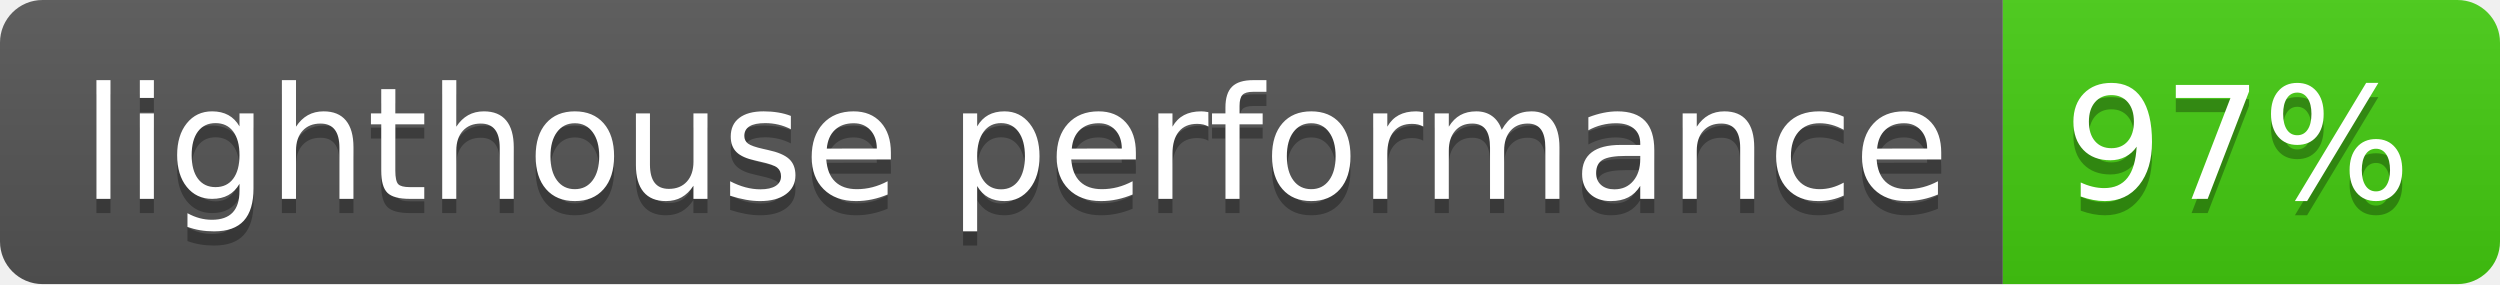
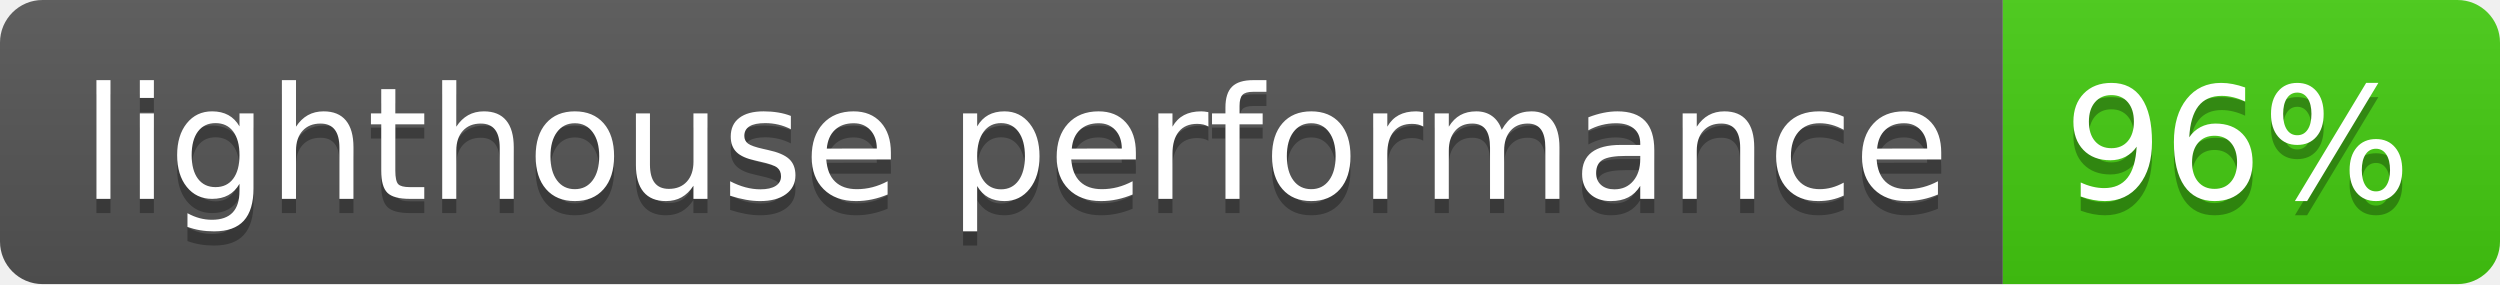
- <svg xmlns="http://www.w3.org/2000/svg" width="176" height="20" role="img" aria-label="lighthouse performance: 97%">
+ <svg xmlns="http://www.w3.org/2000/svg" width="176" height="20" role="img" aria-label="lighthouse performance: 96%">
  <linearGradient id="s" x2="0" y2="100%">
    <stop offset="0" stop-color="#bbb" stop-opacity=".1" />
    <stop offset="1" stop-opacity=".1" />
  </linearGradient>
  <clipPath id="r">
    <rect width="176" height="20" rx="3" fill="#fff" />
  </clipPath>
  <g clip-path="url(#r)">
    <rect width="141" height="20" fill="#555" />
    <rect x="141" width="35" height="20" fill="#4c1" />
    <rect width="176" height="20" fill="url(#s)" />
  </g>
  <g fill="#fff" text-anchor="middle" font-family="Verdana,Geneva,DejaVu Sans,sans-serif" text-rendering="geometricPrecision" font-size="110">
    <text aria-hidden="true" x="715" y="150" fill="#010101" fill-opacity=".3" transform="scale(.1)" textLength="1310">lighthouse performance</text>
    <text x="715" y="140" transform="scale(.1)" fill="#fff" textLength="1310">lighthouse performance</text>
-     <text aria-hidden="true" x="1575" y="150" fill="#010101" fill-opacity=".3" transform="scale(.1)" textLength="250">97%</text>
-     <text x="1575" y="140" transform="scale(.1)" fill="#fff" textLength="250">97%</text>
+     <text aria-hidden="true" x="1575" y="150" fill="#010101" fill-opacity=".3" transform="scale(.1)" textLength="250">96%</text>
+     <text x="1575" y="140" transform="scale(.1)" fill="#fff" textLength="250">96%</text>
  </g>
</svg>
